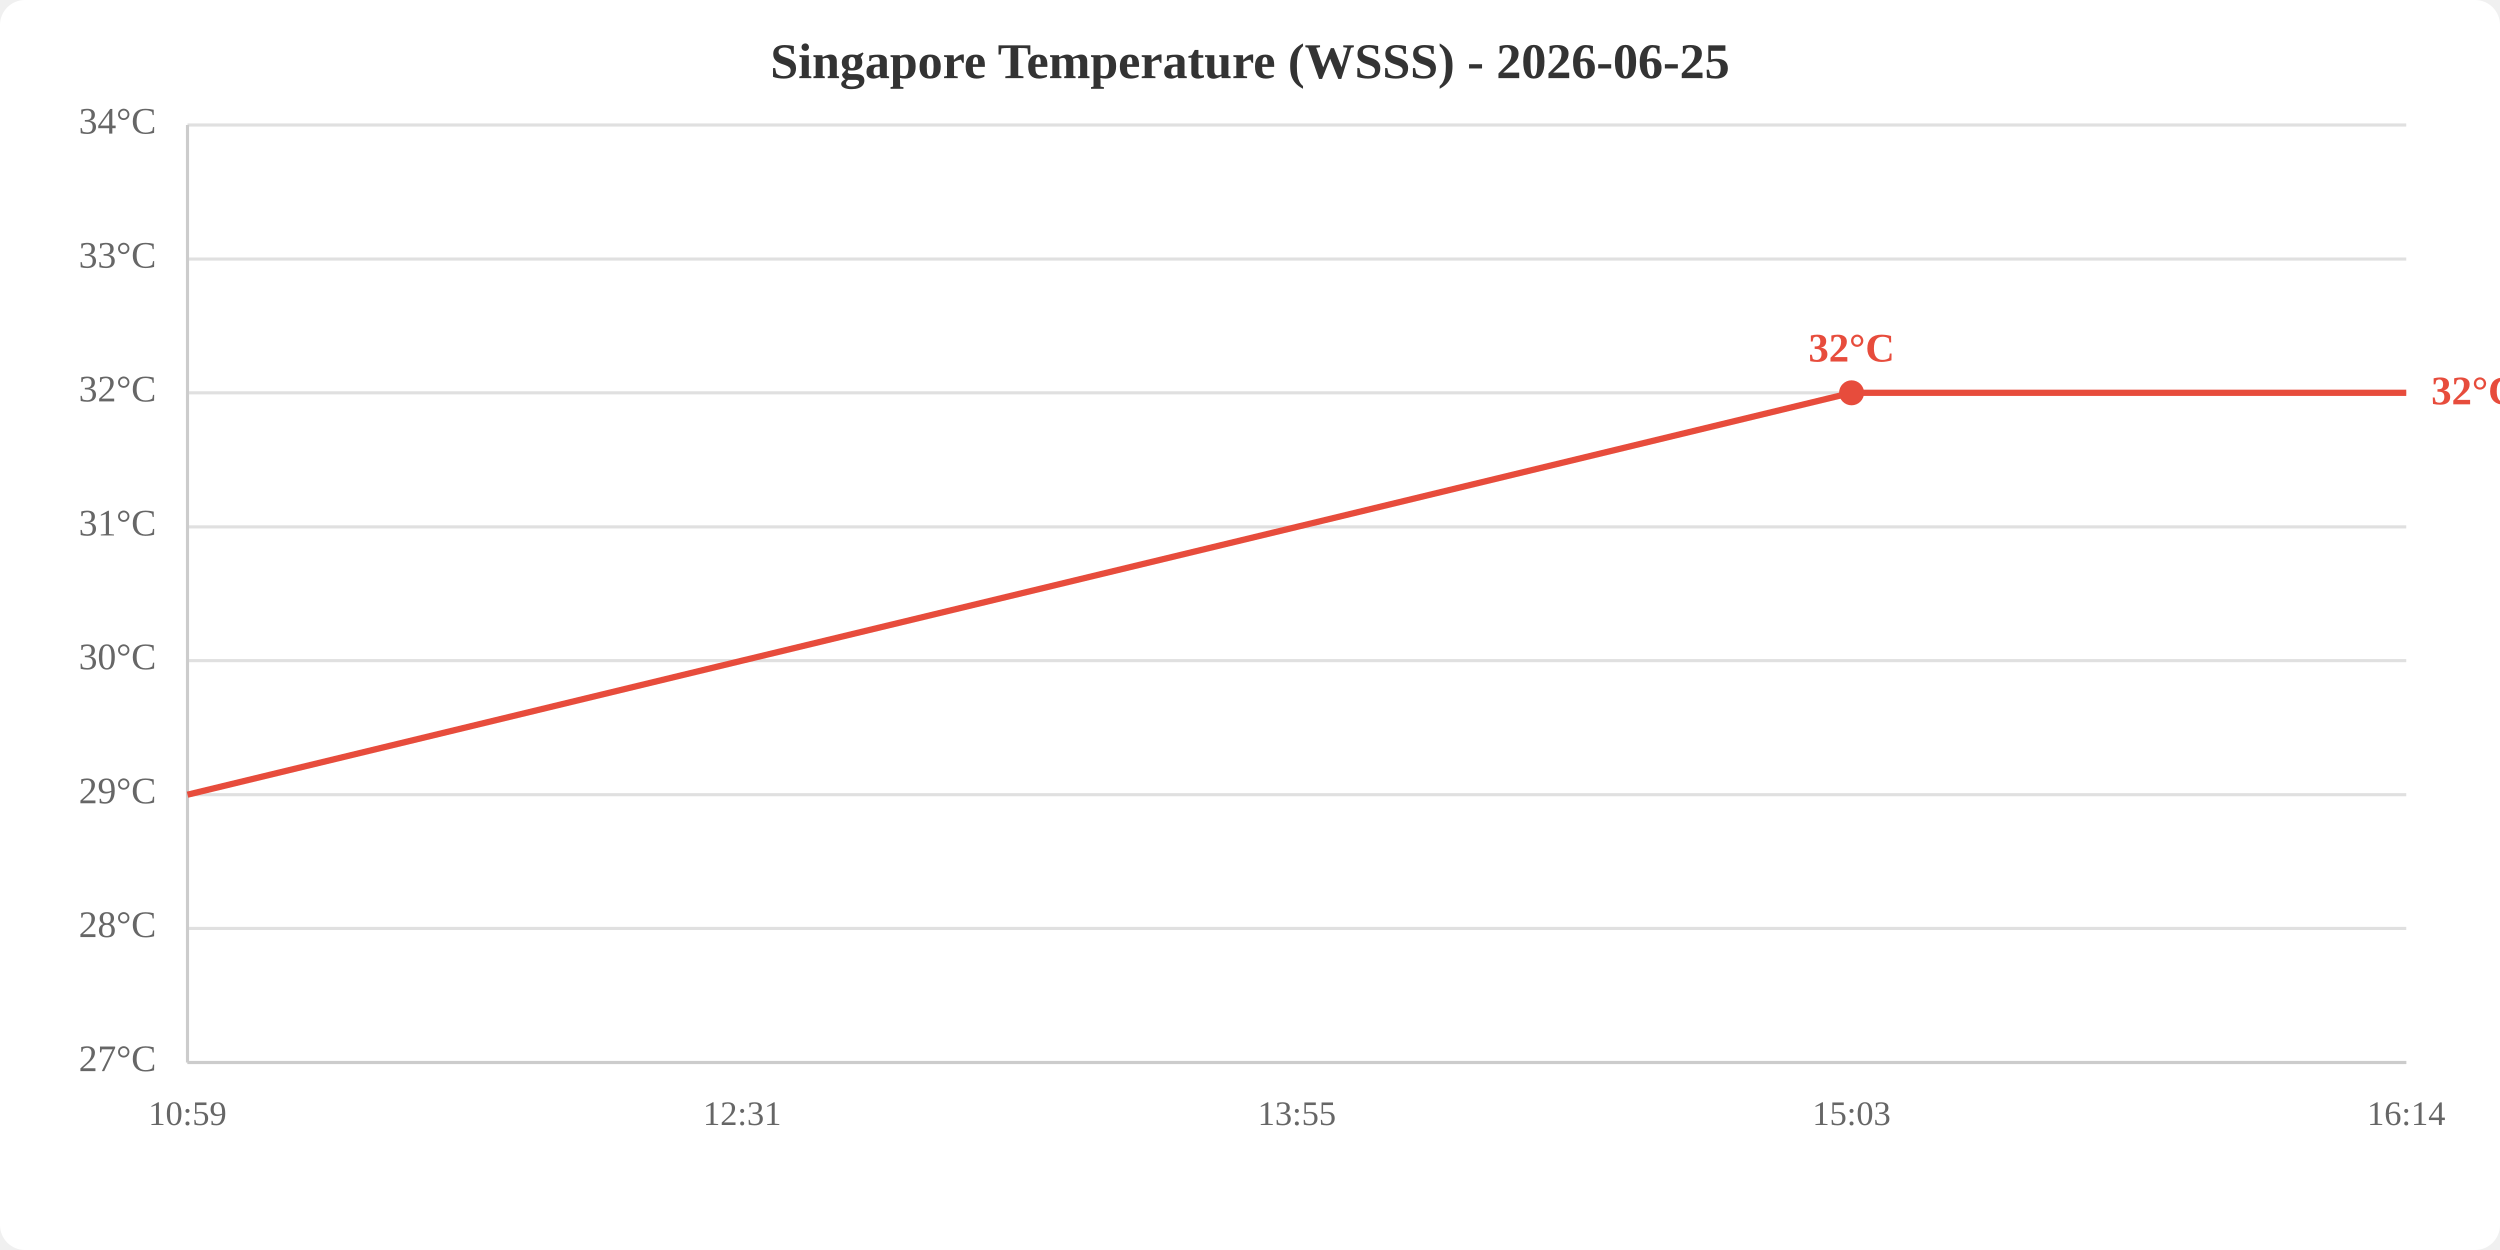
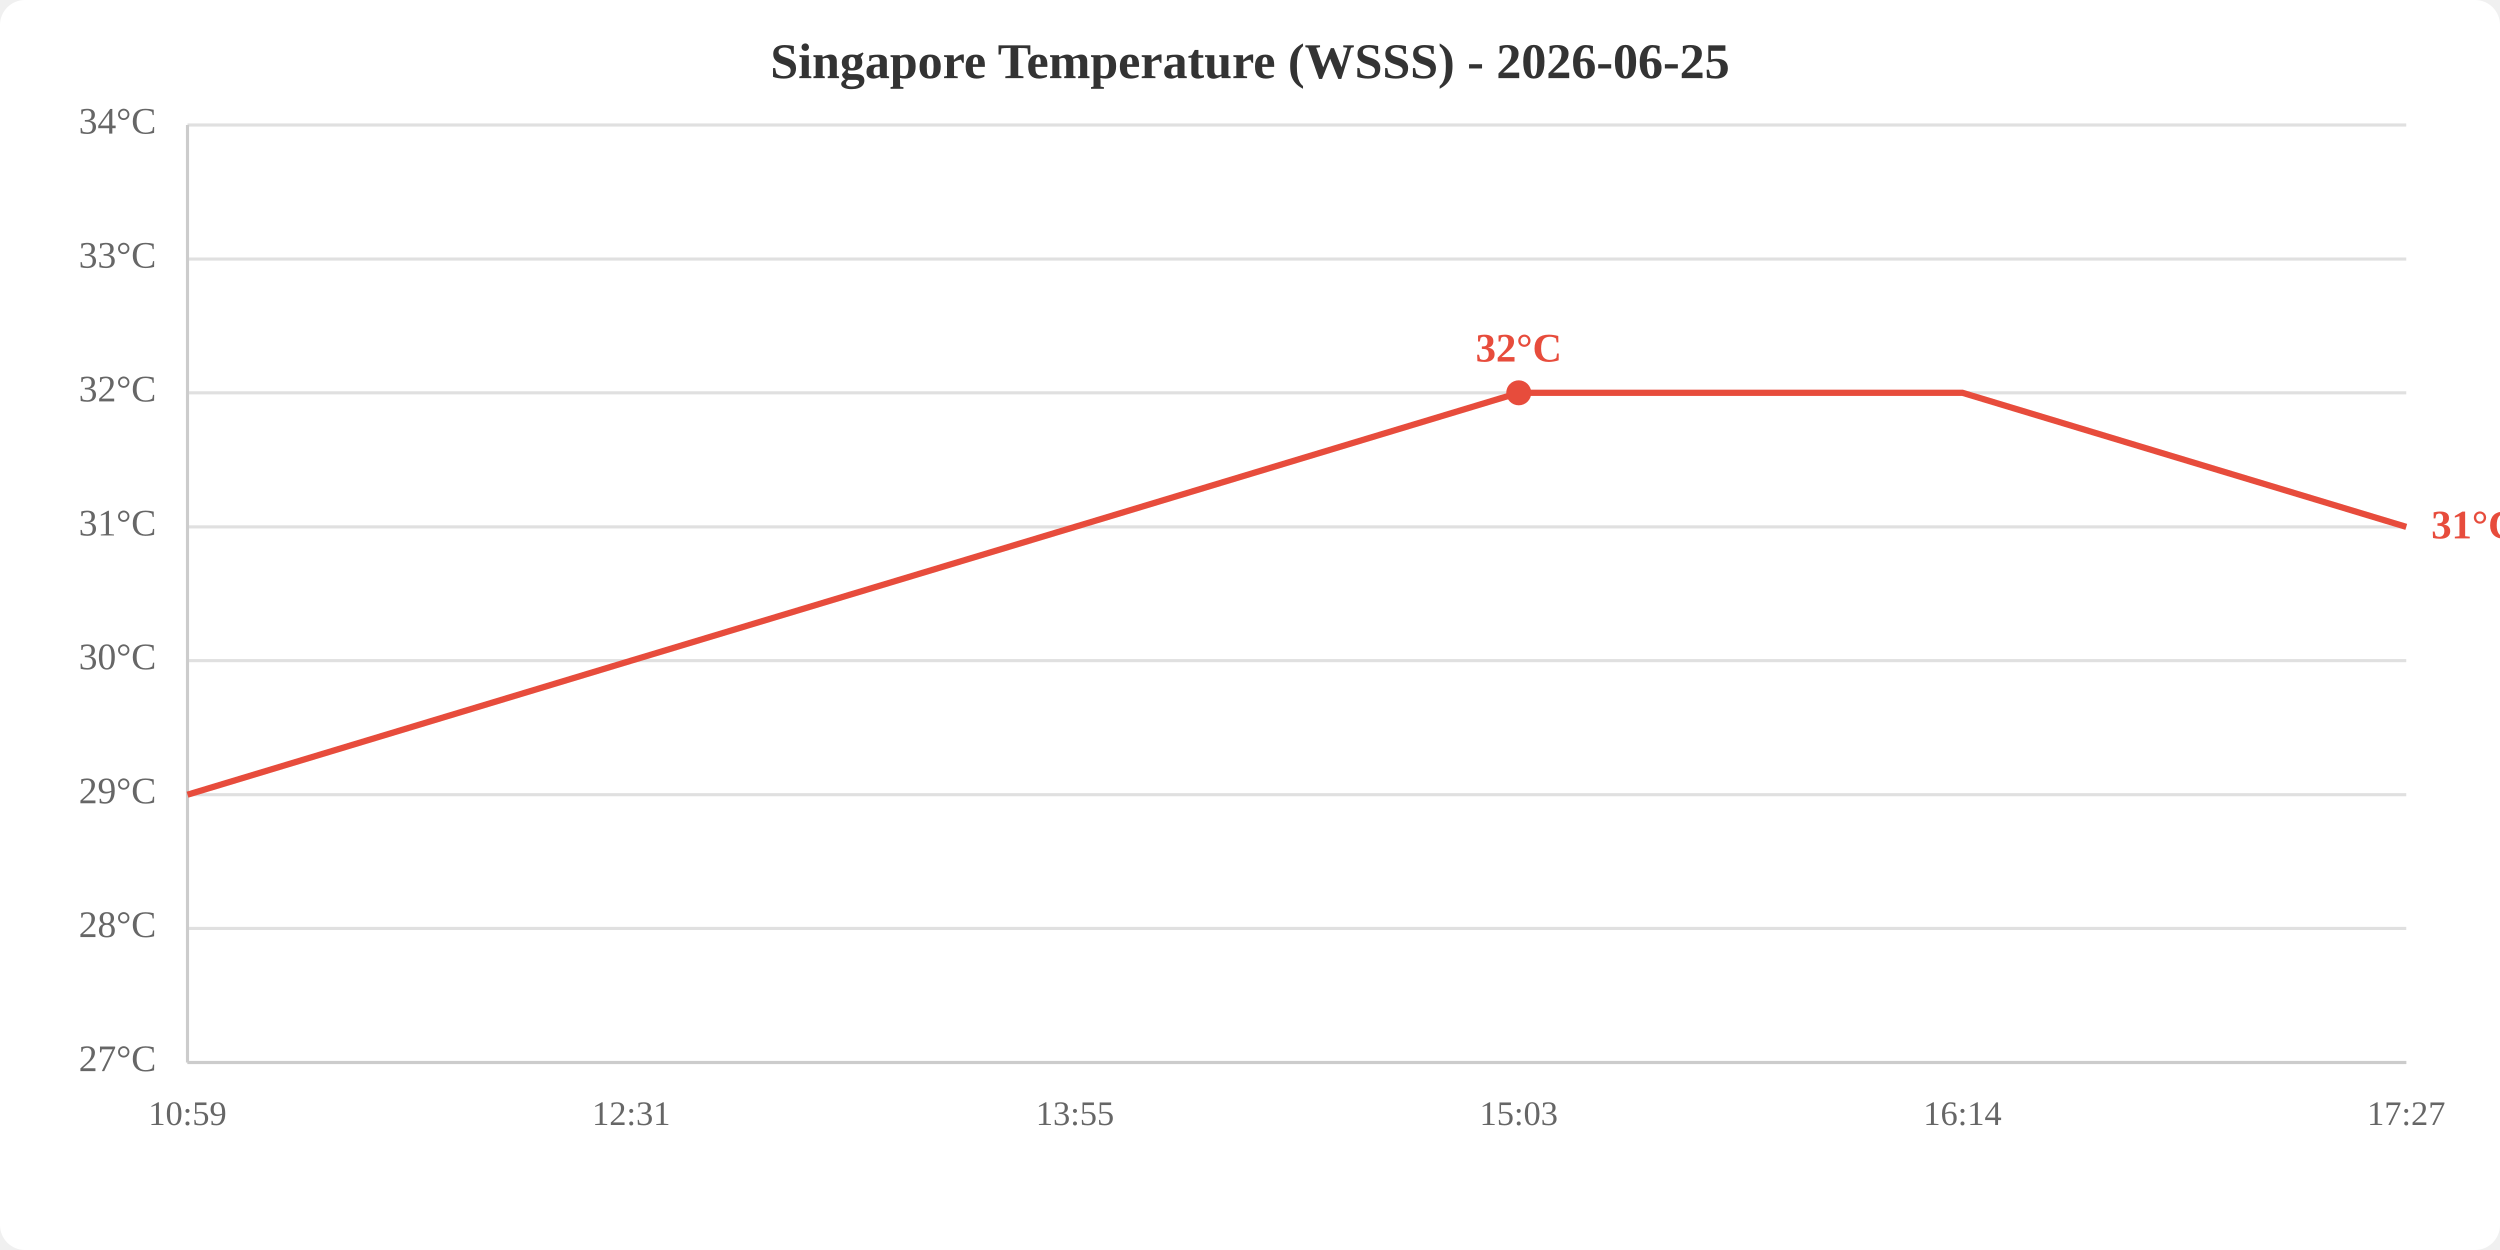
<svg xmlns="http://www.w3.org/2000/svg" viewBox="0 0 800 400" width="800" height="400">
  <rect width="800" height="400" fill="white" rx="8" />
  <text x="400.0" y="25" text-anchor="middle" font-size="16" font-weight="bold" fill="#333">Singapore Temperature (WSSS) - 2026-06-25</text>
  <line x1="60" y1="340.0" x2="770" y2="340.0" stroke="#e0e0e0" stroke-width="1" />
  <line x1="60" y1="297.1" x2="770" y2="297.1" stroke="#e0e0e0" stroke-width="1" />
  <line x1="60" y1="254.3" x2="770" y2="254.3" stroke="#e0e0e0" stroke-width="1" />
  <line x1="60" y1="211.4" x2="770" y2="211.4" stroke="#e0e0e0" stroke-width="1" />
  <line x1="60" y1="168.6" x2="770" y2="168.6" stroke="#e0e0e0" stroke-width="1" />
  <line x1="60" y1="125.7" x2="770" y2="125.7" stroke="#e0e0e0" stroke-width="1" />
  <line x1="60" y1="82.9" x2="770" y2="82.9" stroke="#e0e0e0" stroke-width="1" />
  <line x1="60" y1="40.0" x2="770" y2="40.0" stroke="#e0e0e0" stroke-width="1" />
  <text x="50" y="340.0" text-anchor="end" dominant-baseline="middle" fill="#666" font-size="12">27°C</text>
  <text x="50" y="297.1" text-anchor="end" dominant-baseline="middle" fill="#666" font-size="12">28°C</text>
  <text x="50" y="254.3" text-anchor="end" dominant-baseline="middle" fill="#666" font-size="12">29°C</text>
  <text x="50" y="211.4" text-anchor="end" dominant-baseline="middle" fill="#666" font-size="12">30°C</text>
  <text x="50" y="168.6" text-anchor="end" dominant-baseline="middle" fill="#666" font-size="12">31°C</text>
  <text x="50" y="125.7" text-anchor="end" dominant-baseline="middle" fill="#666" font-size="12">32°C</text>
  <text x="50" y="82.9" text-anchor="end" dominant-baseline="middle" fill="#666" font-size="12">33°C</text>
  <text x="50" y="40.0" text-anchor="end" dominant-baseline="middle" fill="#666" font-size="12">34°C</text>
  <text x="60.0" y="360" text-anchor="middle" fill="#666" font-size="11">10:59</text>
-   <text x="237.5" y="360" text-anchor="middle" fill="#666" font-size="11">12:31</text>
-   <text x="415.0" y="360" text-anchor="middle" fill="#666" font-size="11">13:55</text>
-   <text x="592.5" y="360" text-anchor="middle" fill="#666" font-size="11">15:03</text>
-   <text x="770.0" y="360" text-anchor="middle" fill="#666" font-size="11">16:14</text>
+   <text x="202.0" y="360" text-anchor="middle" fill="#666" font-size="11">12:31</text>
+   <text x="344.0" y="360" text-anchor="middle" fill="#666" font-size="11">13:55</text>
+   <text x="486.0" y="360" text-anchor="middle" fill="#666" font-size="11">15:03</text>
+   <text x="628.0" y="360" text-anchor="middle" fill="#666" font-size="11">16:14</text>
+   <text x="770.0" y="360" text-anchor="middle" fill="#666" font-size="11">17:27</text>
  <line x1="60" y1="40" x2="60" y2="340" stroke="#ccc" stroke-width="1" />
  <line x1="60" y1="340" x2="770" y2="340" stroke="#ccc" stroke-width="1" />
-   <polyline points="60.0,254.3 237.5,211.4 415.0,168.6 592.5,125.7 770.0,125.7" fill="none" stroke="#e74c3c" stroke-width="2" />
-   <circle cx="592.5" cy="125.7" r="4" fill="#e74c3c" />
-   <text x="592.5" y="115.7" text-anchor="middle" fill="#e74c3c" font-size="13" font-weight="bold">32°C</text>
-   <text x="778.0" y="125.7" fill="#e74c3c" font-size="13" font-weight="bold" dominant-baseline="middle">32°C</text>
+   <polyline points="60.0,254.3 202.0,211.4 344.0,168.6 486.0,125.7 628.0,125.7 770.0,168.6" fill="none" stroke="#e74c3c" stroke-width="2" />
+   <circle cx="486.0" cy="125.7" r="4" fill="#e74c3c" />
+   <text x="486.0" y="115.7" text-anchor="middle" fill="#e74c3c" font-size="13" font-weight="bold">32°C</text>
+   <text x="778.0" y="168.6" fill="#e74c3c" font-size="13" font-weight="bold" dominant-baseline="middle">31°C</text>
</svg>
